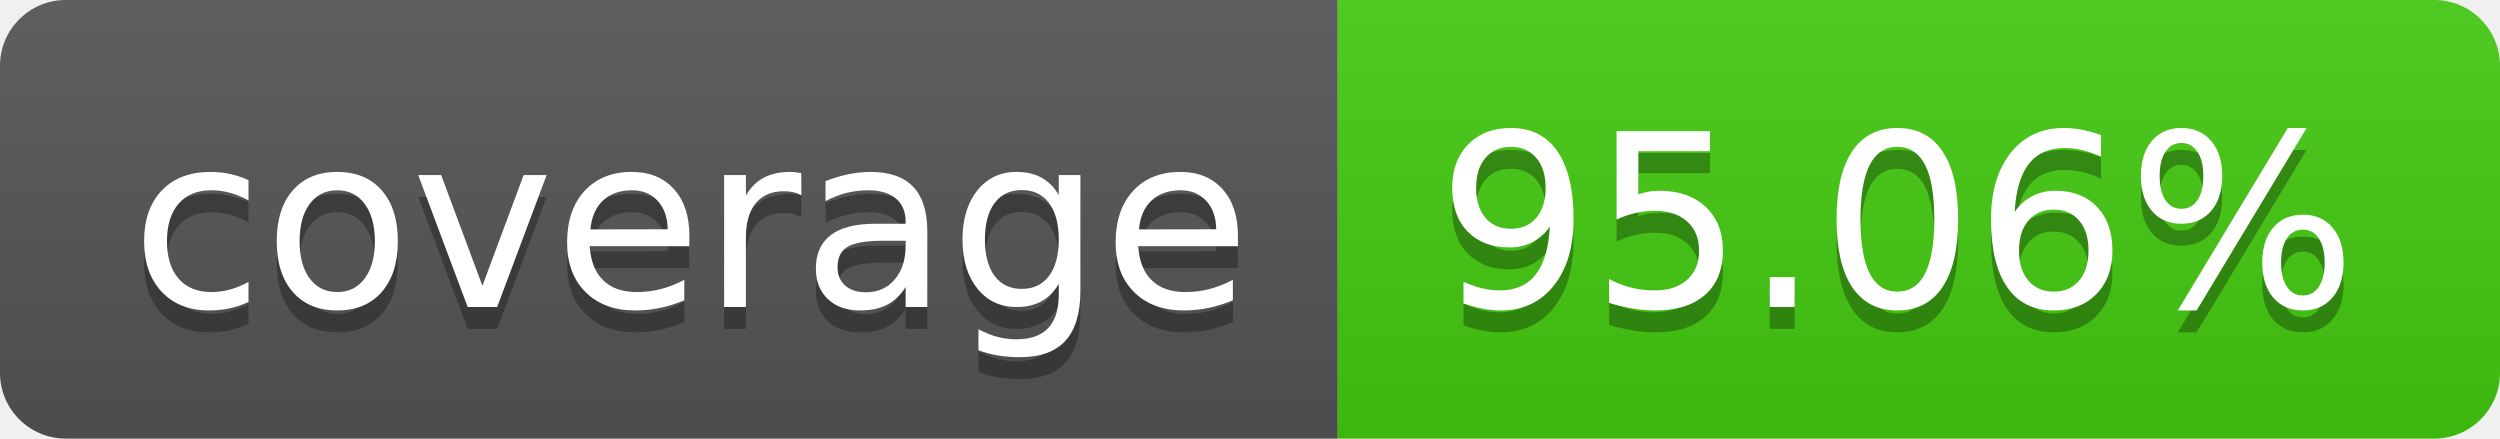
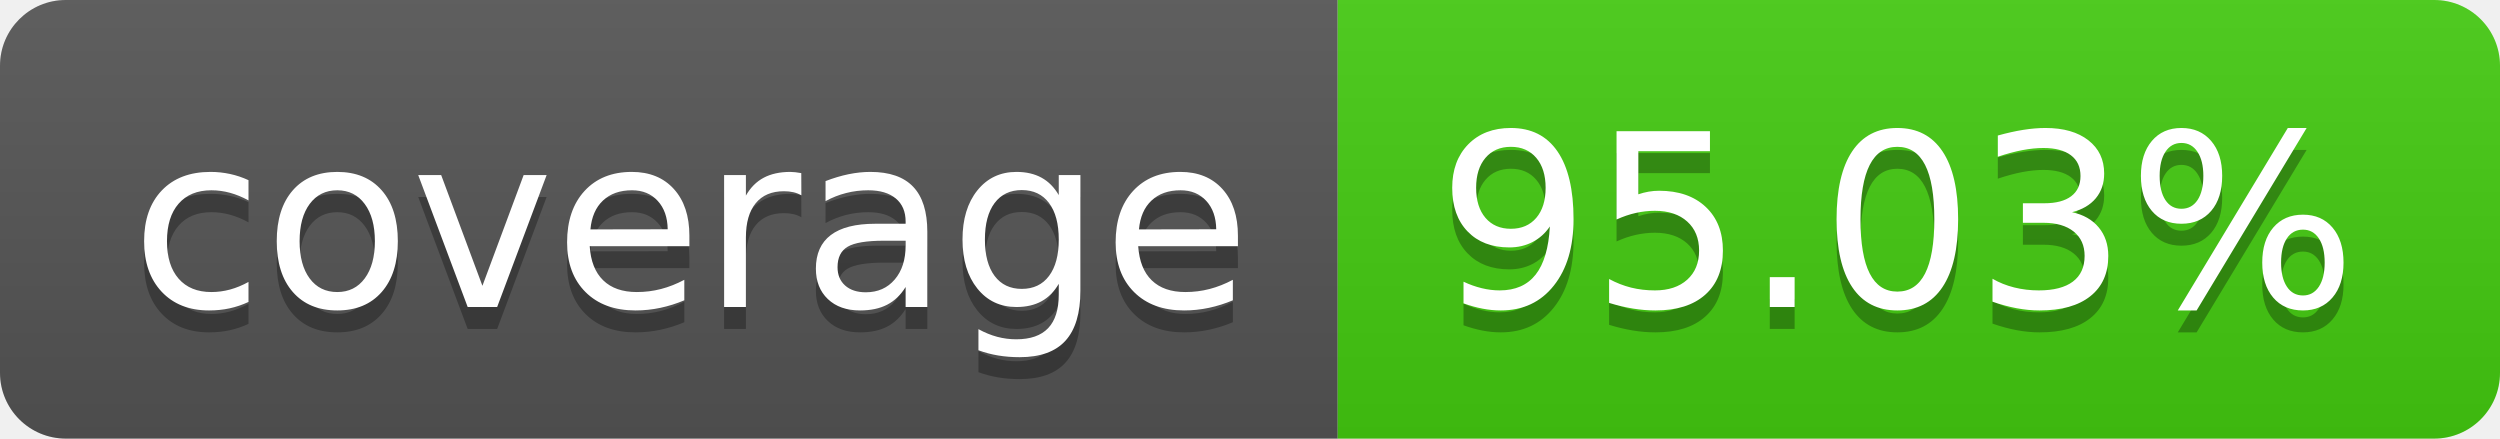
- <svg xmlns="http://www.w3.org/2000/svg" width="114" height="20" role="img" aria-label="coverage: 95.06%">
+ <svg xmlns="http://www.w3.org/2000/svg" width="114" height="20" role="img" aria-label="coverage: 95.03%">
  <linearGradient id="s" x2="0" y2="100%">
    <stop offset="0" stop-color="#bbb" stop-opacity=".1" />
    <stop offset="1" stop-opacity=".1" />
  </linearGradient>
  <clipPath id="r">
    <rect width="114" height="20" rx="3" fill="#fff" />
  </clipPath>
  <g clip-path="url(#r)">
    <rect width="61" height="20" fill="#555" />
    <rect x="61" width="53" height="20" fill="#4c1" />
    <rect width="114" height="20" fill="url(#s)" />
  </g>
  <g fill="#fff" text-anchor="middle" font-family="Verdana,Geneva,DejaVu Sans,sans-serif" text-rendering="geometricPrecision" font-size="110">
    <text aria-hidden="true" x="315" y="150" fill="#010101" fill-opacity=".3" transform="scale(.1)" textLength="510">coverage</text>
    <text x="315" y="140" transform="scale(.1)" fill="#fff" textLength="510">coverage</text>
-     <text aria-hidden="true" x="865" y="150" fill="#010101" fill-opacity=".3" transform="scale(.1)" textLength="430">95.06%</text>
-     <text x="865" y="140" transform="scale(.1)" fill="#fff" textLength="430">95.06%</text>
+     <text aria-hidden="true" x="865" y="150" fill="#010101" fill-opacity=".3" transform="scale(.1)" textLength="430">95.03%</text>
+     <text x="865" y="140" transform="scale(.1)" fill="#fff" textLength="430">95.03%</text>
  </g>
</svg>
